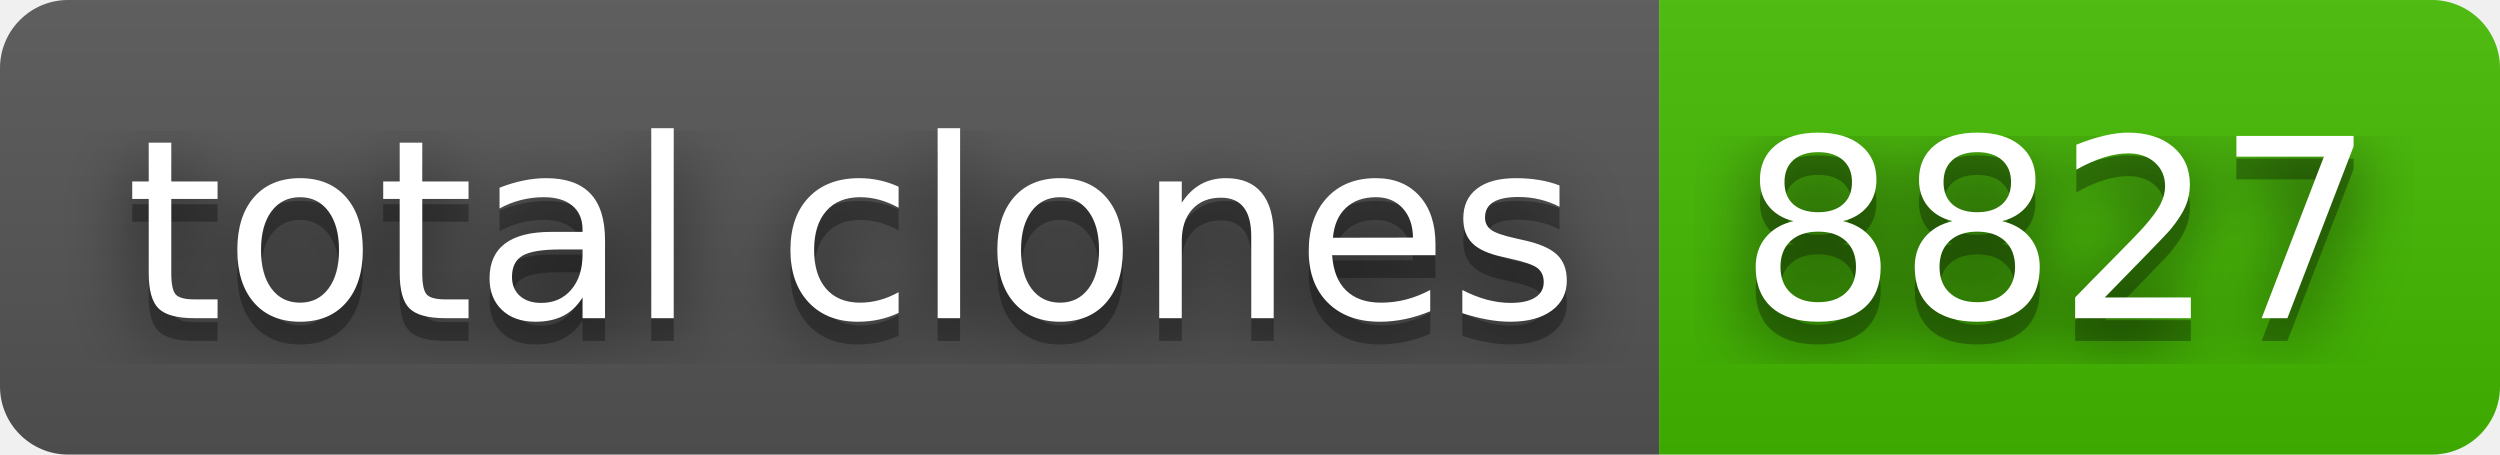
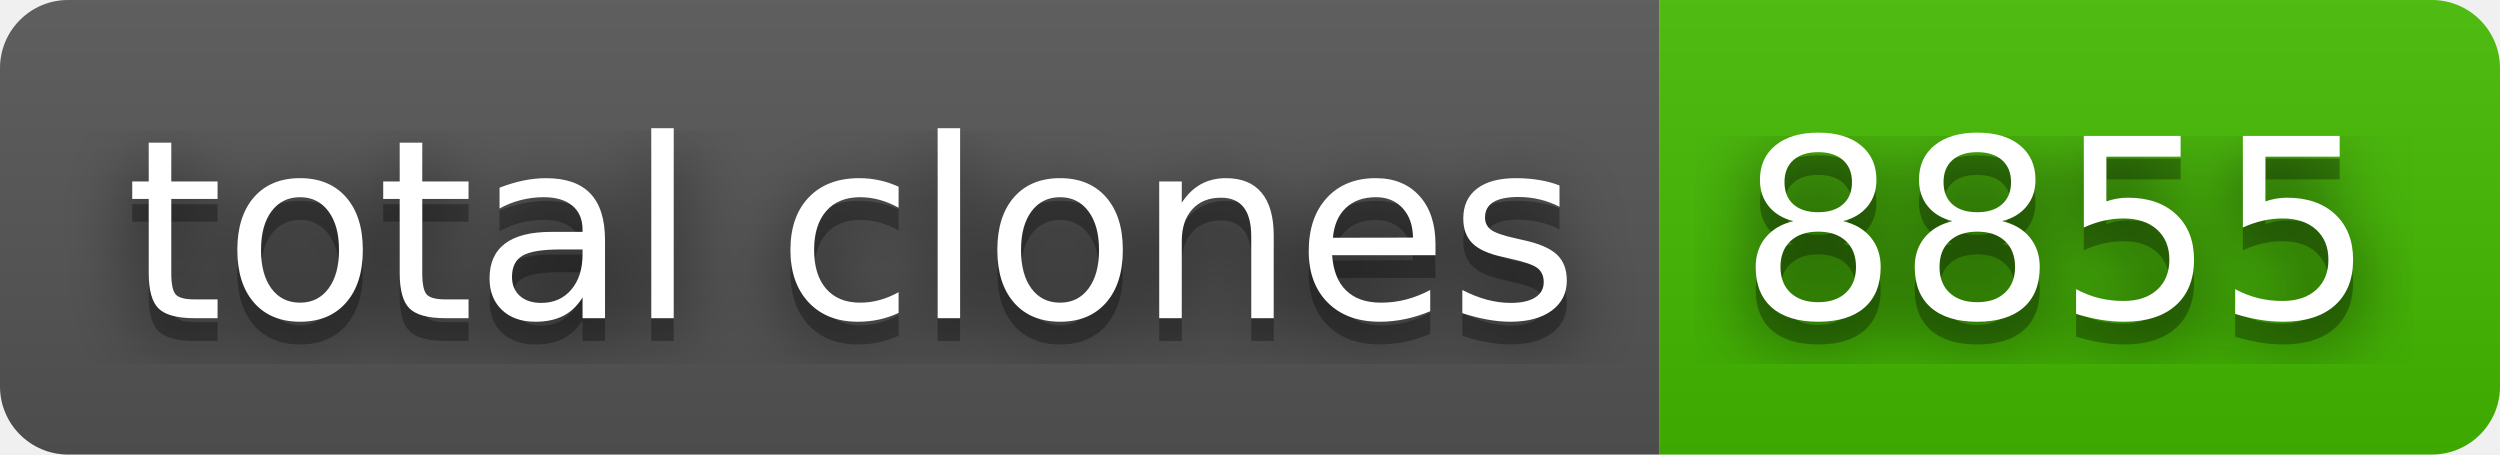
- <svg xmlns="http://www.w3.org/2000/svg" width="110" height="20" role="img" aria-label="total clones: 8827">
+ <svg xmlns="http://www.w3.org/2000/svg" width="110" height="20" role="img" aria-label="total clones: 8855">
  <filter id="blur">
    <feGaussianBlur stdDeviation="16" />
  </filter>
  <linearGradient id="s" x2="0" y2="100%">
    <stop offset="0" stop-color="#bbb" stop-opacity=".1" />
    <stop offset="1" stop-opacity=".1" />
  </linearGradient>
  <clipPath id="r">
    <rect width="110" height="20" rx="3" />
  </clipPath>
  <g clip-path="url(#r)">
    <rect width="73" height="20" fill="#555" />
    <rect x="73" width="37" height="20" fill="#4b0" />
    <rect width="110" height="20" fill="url(#s)" />
  </g>
  <g fill="#fff" text-anchor="middle" font-family="Verdana,Geneva,DejaVu Sans,sans-serif" text-rendering="geometricPrecision" font-size="110">
    <g transform="scale(.1)">
      <g aria-hidden="true" fill="#010101">
        <text x="375" y="150" fill-opacity=".8" filter="url(#blur)" textLength="630">total clones</text>
        <text x="375" y="150" fill-opacity=".3" textLength="630">total clones</text>
      </g>
      <text x="375" y="140" textLength="630">total clones</text>
    </g>
    <g transform="scale(.1)">
      <g aria-hidden="true" fill="#010101">
-         <text x="905" y="150" fill-opacity=".8" filter="url(#blur)" textLength="270">8827</text>
-         <text x="905" y="150" fill-opacity=".3" textLength="270">8827</text>
+         <text x="905" y="150" fill-opacity=".8" filter="url(#blur)" textLength="270">8855</text>
+         <text x="905" y="150" fill-opacity=".3" textLength="270">8855</text>
      </g>
-       <text x="905" y="140" textLength="270">8827</text>
+       <text x="905" y="140" textLength="270">8855</text>
    </g>
  </g>
</svg>
